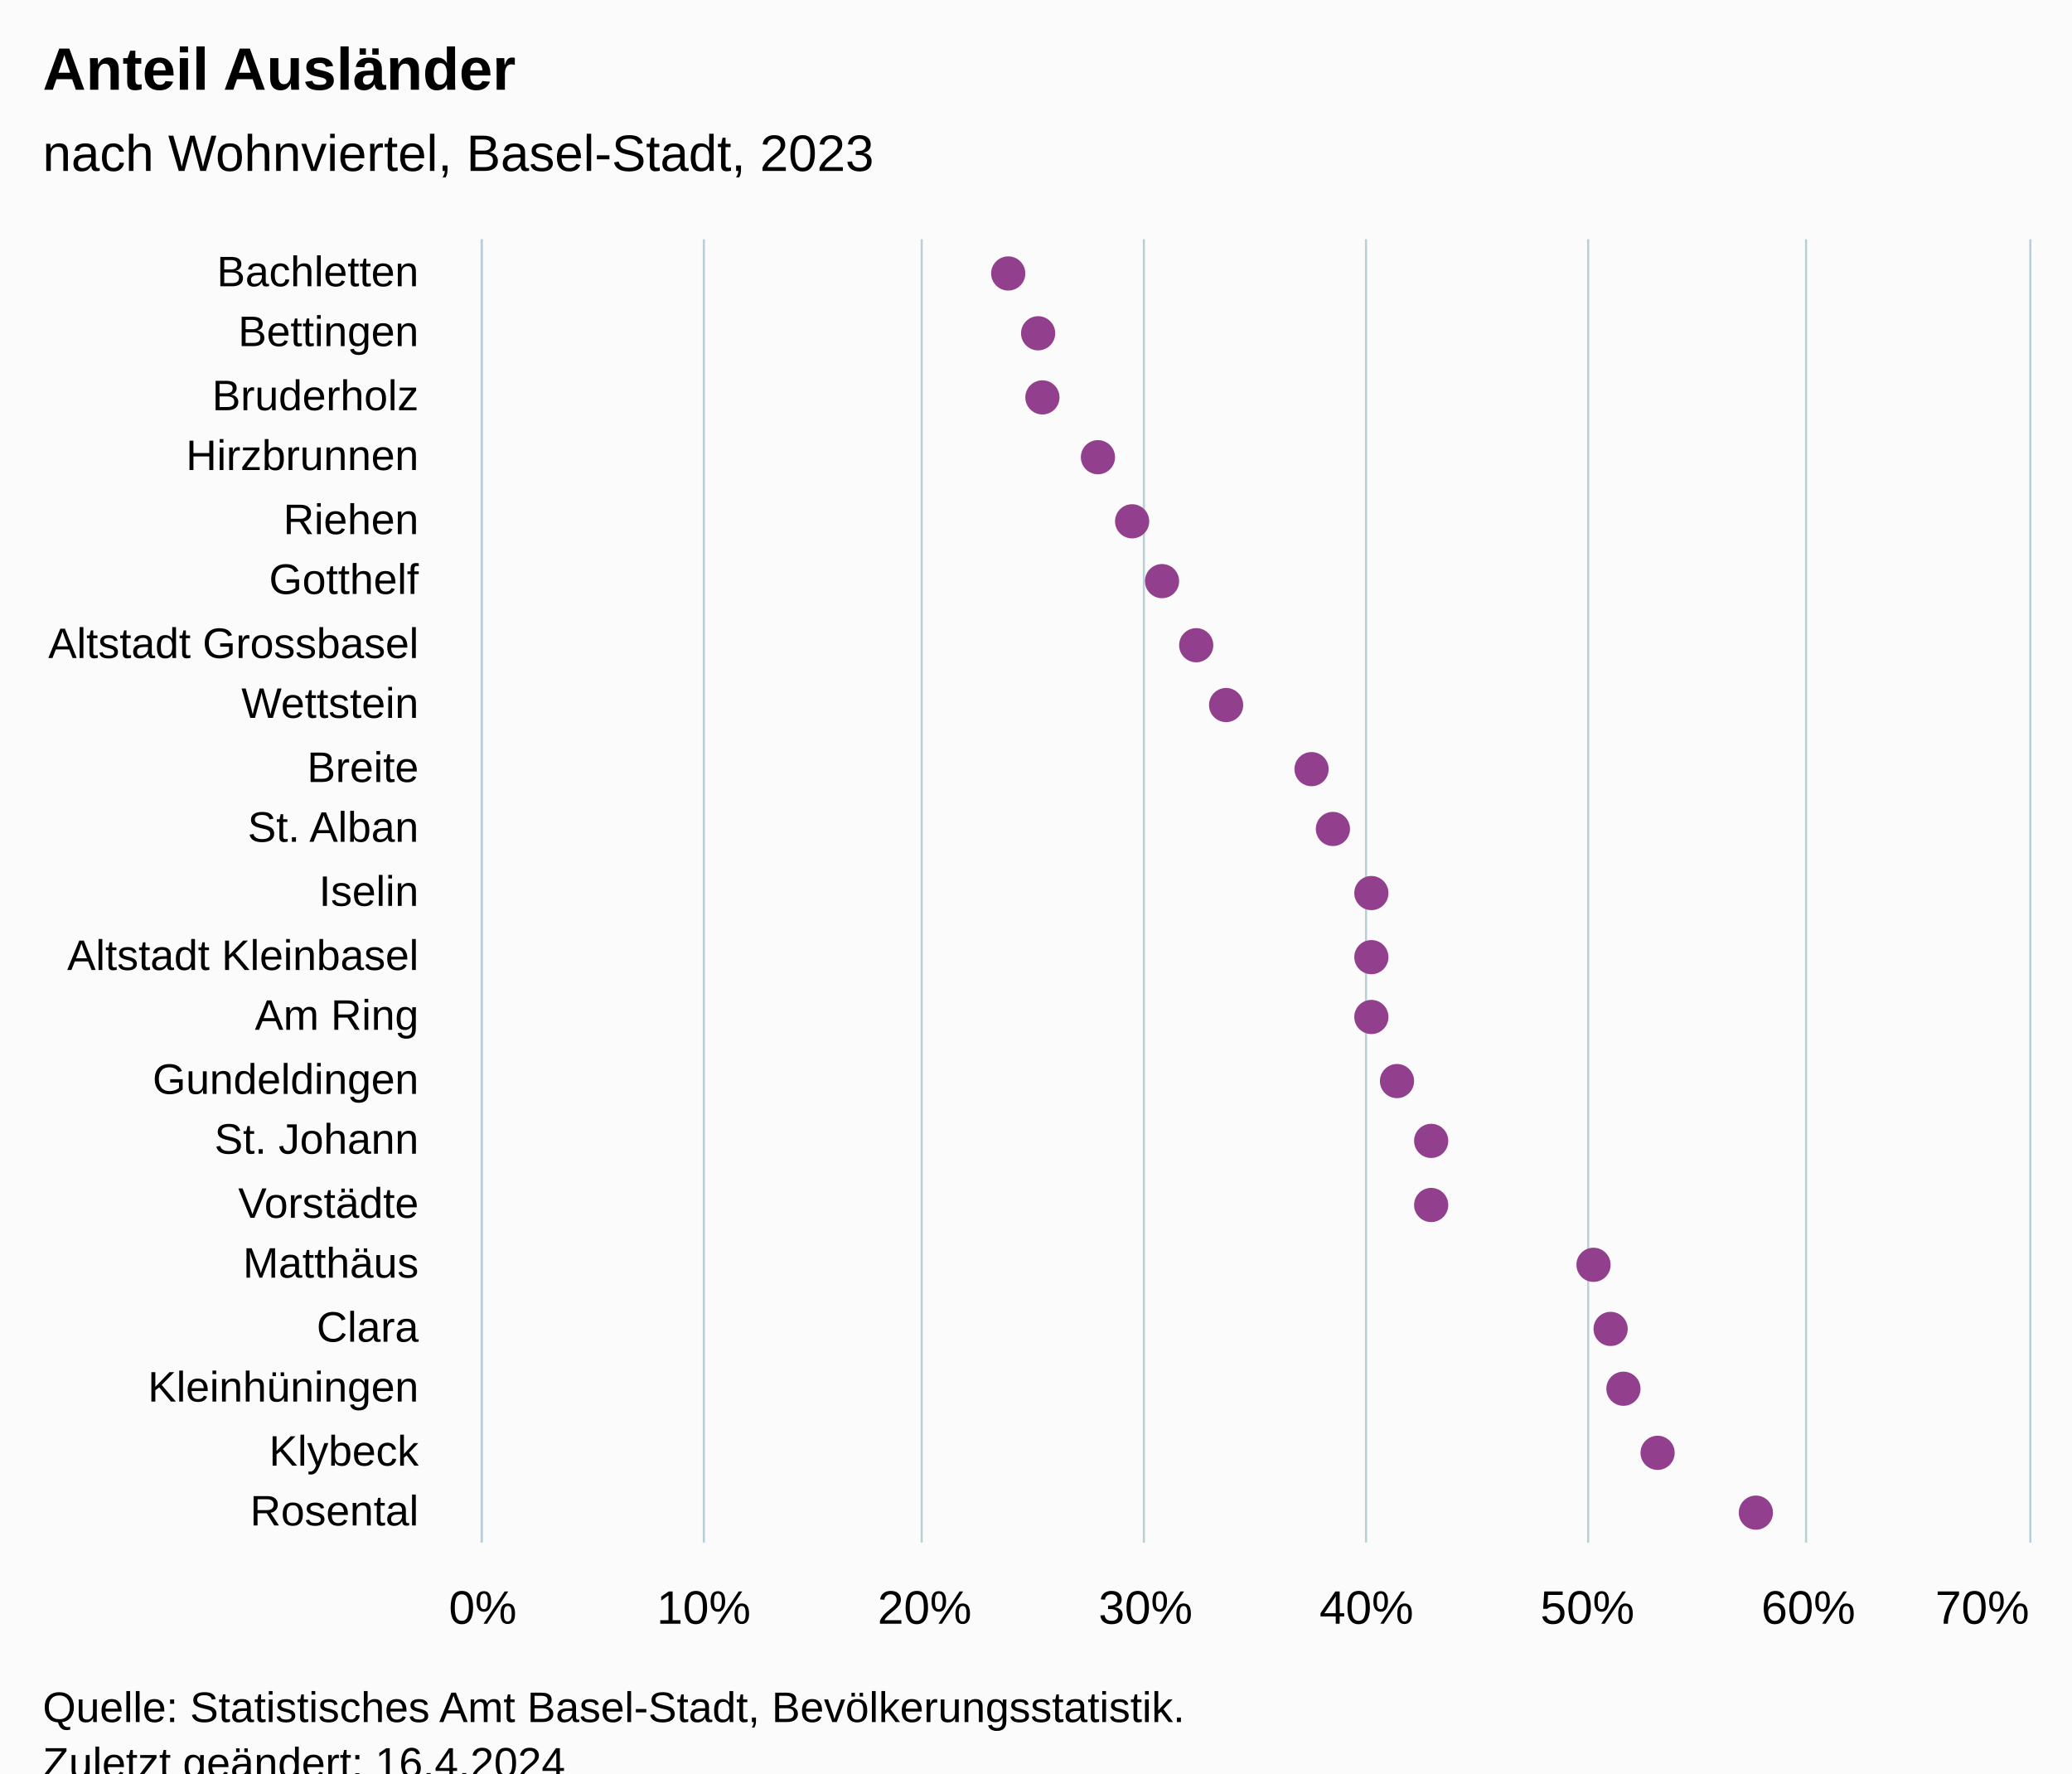
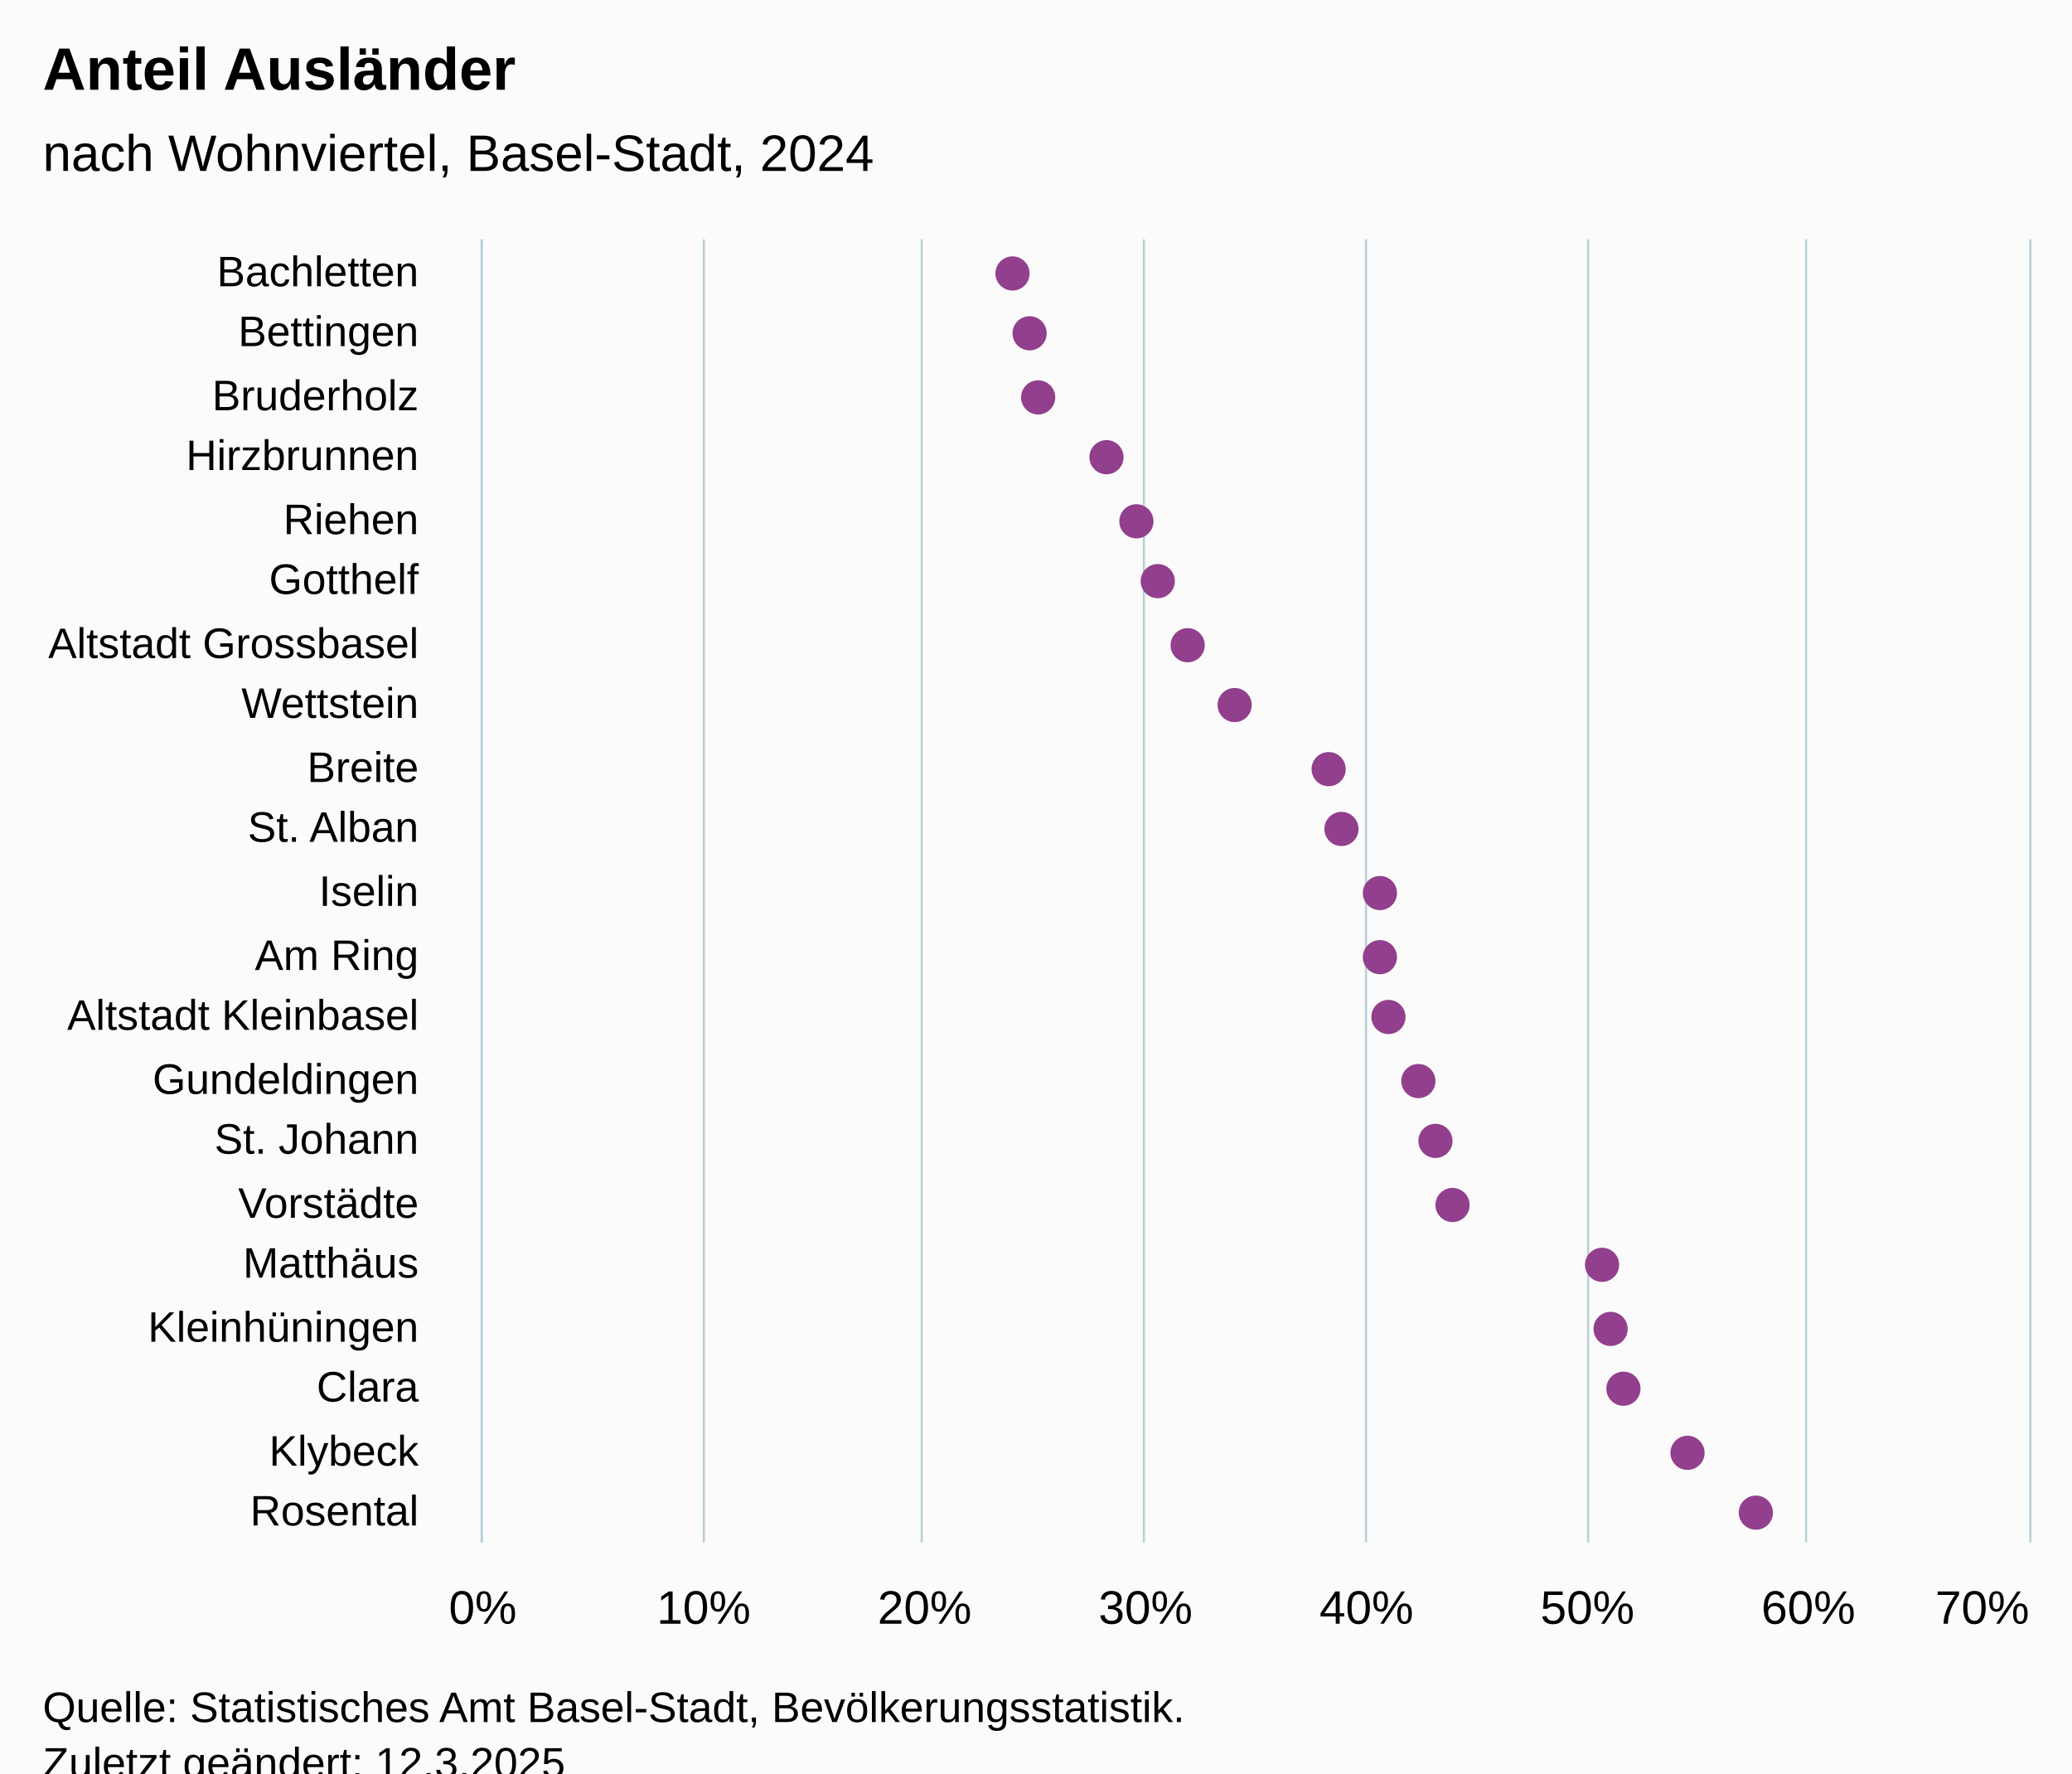
<svg xmlns="http://www.w3.org/2000/svg" version="1.1" class="highcharts-root" style="font-family:Arial;font-size:12px;" viewBox="0 0 485 415">
  <defs>
-     <clipPath id="highcharts-0e6jis1-49-">
+     <clipPath id="highcharts-t504xx5-49-">
      <rect x="0" y="0" width="305" height="362" fill="none" />
    </clipPath>
-     <clipPath id="highcharts-0e6jis1-71-">
+     <clipPath id="highcharts-t504xx5-71-">
      <rect x="0" y="0" width="305" height="362" fill="none" />
    </clipPath>
-     <clipPath id="highcharts-0e6jis1-93-">
+     <clipPath id="highcharts-t504xx5-93-">
      <rect x="113" y="56" width="362" height="305" fill="none" />
    </clipPath>
  </defs>
  <rect fill="#fbfbfb" class="highcharts-background" x="0" y="0" width="485" height="428" rx="0" ry="0" />
  <rect fill="none" class="highcharts-plot-background" x="113" y="56" width="362" height="305" />
  <g class="highcharts-pane-group" data-z-index="0" />
  <g class="highcharts-grid highcharts-xaxis-grid" data-z-index="1">
    <path fill="none" data-z-index="1" class="highcharts-grid-line" d="M 113 71.5 L 475 71.5" opacity="1" />
    <path fill="none" data-z-index="1" class="highcharts-grid-line" d="M 113 85.5 L 475 85.5" opacity="1" />
    <path fill="none" data-z-index="1" class="highcharts-grid-line" d="M 113 100.5 L 475 100.5" opacity="1" />
    <path fill="none" data-z-index="1" class="highcharts-grid-line" d="M 113 114.5 L 475 114.5" opacity="1" />
    <path fill="none" data-z-index="1" class="highcharts-grid-line" d="M 113 129.5 L 475 129.5" opacity="1" />
    <path fill="none" data-z-index="1" class="highcharts-grid-line" d="M 113 143.5 L 475 143.5" opacity="1" />
    <path fill="none" data-z-index="1" class="highcharts-grid-line" d="M 113 158.5 L 475 158.5" opacity="1" />
    <path fill="none" data-z-index="1" class="highcharts-grid-line" d="M 113 172.5 L 475 172.5" opacity="1" />
    <path fill="none" data-z-index="1" class="highcharts-grid-line" d="M 113 187.5 L 475 187.5" opacity="1" />
    <path fill="none" data-z-index="1" class="highcharts-grid-line" d="M 113 201.5 L 475 201.5" opacity="1" />
    <path fill="none" data-z-index="1" class="highcharts-grid-line" d="M 113 216.5 L 475 216.5" opacity="1" />
    <path fill="none" data-z-index="1" class="highcharts-grid-line" d="M 113 230.5 L 475 230.5" opacity="1" />
    <path fill="none" data-z-index="1" class="highcharts-grid-line" d="M 113 245.5 L 475 245.5" opacity="1" />
    <path fill="none" data-z-index="1" class="highcharts-grid-line" d="M 113 259.5 L 475 259.5" opacity="1" />
    <path fill="none" data-z-index="1" class="highcharts-grid-line" d="M 113 274.5 L 475 274.5" opacity="1" />
    <path fill="none" data-z-index="1" class="highcharts-grid-line" d="M 113 288.5 L 475 288.5" opacity="1" />
    <path fill="none" data-z-index="1" class="highcharts-grid-line" d="M 113 303.5 L 475 303.5" opacity="1" />
    <path fill="none" data-z-index="1" class="highcharts-grid-line" d="M 113 317.5 L 475 317.5" opacity="1" />
    <path fill="none" data-z-index="1" class="highcharts-grid-line" d="M 113 332.5 L 475 332.5" opacity="1" />
    <path fill="none" data-z-index="1" class="highcharts-grid-line" d="M 113 346.5 L 475 346.5" opacity="1" />
    <path fill="none" data-z-index="1" class="highcharts-grid-line" d="M 113 361.5 L 475 361.5" opacity="1" />
    <path fill="none" data-z-index="1" class="highcharts-grid-line" d="M 113 56.5 L 475 56.5" opacity="1" />
  </g>
  <g class="highcharts-grid highcharts-yaxis-grid" data-z-index="1">
    <path fill="none" stroke="#B9CFD7" stroke-width="0.5" data-z-index="1" class="highcharts-grid-line" d="M 112.75 56 L 112.75 361" opacity="1" />
    <path fill="none" stroke="#B9CFD7" stroke-width="0.5" data-z-index="1" class="highcharts-grid-line" d="M 164.75 56 L 164.75 361" opacity="1" />
    <path fill="none" stroke="#B9CFD7" stroke-width="0.5" data-z-index="1" class="highcharts-grid-line" d="M 215.75 56 L 215.75 361" opacity="1" />
    <path fill="none" stroke="#B9CFD7" stroke-width="0.5" data-z-index="1" class="highcharts-grid-line" d="M 267.75 56 L 267.75 361" opacity="1" />
    <path fill="none" stroke="#B9CFD7" stroke-width="0.5" data-z-index="1" class="highcharts-grid-line" d="M 319.75 56 L 319.75 361" opacity="1" />
    <path fill="none" stroke="#B9CFD7" stroke-width="0.5" data-z-index="1" class="highcharts-grid-line" d="M 371.75 56 L 371.75 361" opacity="1" />
    <path fill="none" stroke="#B9CFD7" stroke-width="0.5" data-z-index="1" class="highcharts-grid-line" d="M 422.75 56 L 422.75 361" opacity="1" />
    <path fill="none" stroke="#B9CFD7" stroke-width="0.5" data-z-index="1" class="highcharts-grid-line" d="M 475.25 56 L 475.25 361" opacity="1" />
  </g>
  <rect fill="none" class="highcharts-plot-border" data-z-index="1" x="113" y="56" width="362" height="305" />
  <g class="highcharts-axis highcharts-xaxis" data-z-index="2">
    <path fill="none" class="highcharts-axis-line" stroke="#B9CFD7" stroke-width="0.5" data-z-index="7" d="M 112.75 56 L 112.75 361" />
  </g>
  <g class="highcharts-axis highcharts-yaxis" data-z-index="2">
    <path fill="none" class="highcharts-axis-line" data-z-index="7" d="M 113 361 L 475 361" />
  </g>
  <g class="highcharts-series-group" data-z-index="3">
-     <g class="highcharts-series highcharts-series-0 highcharts-scatter-series" data-z-index="0.1" opacity="1" transform="translate(475,361) rotate(90) scale(-1,1) scale(1 1)" clip-path="url(#highcharts-0e6jis1-71-)" />
+     <g class="highcharts-series highcharts-series-0 highcharts-scatter-series" data-z-index="0.1" opacity="1" transform="translate(475,361) rotate(90) scale(-1,1) scale(1 1)" clip-path="url(#highcharts-t504xx5-71-)" />
    <g class="highcharts-markers highcharts-series-0 highcharts-scatter-series" data-z-index="0.1" opacity="1" transform="translate(475,361) rotate(90) scale(-1,1) scale(1 1)" clip-path="none">
-       <path fill="#923F8D" d="M 297 243 A 4 4 0 1 1 297.004 243 Z" opacity="1" class="highcharts-point" />
-       <path fill="#923F8D" d="M 283 236 A 4 4 0 1 1 283.004 236 Z" opacity="1" class="highcharts-point" />
-       <path fill="#923F8D" d="M 268 235 A 4 4 0 1 1 268.004 235 Z" opacity="1" class="highcharts-point" />
-       <path fill="#923F8D" d="M 254 222 A 4 4 0 1 1 254.004 222 Z" opacity="1" class="highcharts-point" />
-       <path fill="#923F8D" d="M 239 214 A 4 4 0 1 1 239.004 214 Z" opacity="1" class="highcharts-point" />
-       <path fill="#923F8D" d="M 225 207 A 4 4 0 1 1 225.004 207 Z" opacity="1" class="highcharts-point" />
-       <path fill="#923F8D" d="M 210 199 A 4 4 0 1 1 210.004 199 Z" opacity="1" class="highcharts-point" />
-       <path fill="#923F8D" d="M 196 192 A 4 4 0 1 1 196.004 192 Z" opacity="1" class="highcharts-point" />
-       <path fill="#923F8D" d="M 181 172 A 4 4 0 1 1 181.004 172 Z" opacity="1" class="highcharts-point" />
-       <path fill="#923F8D" d="M 167 167 A 4 4 0 1 1 167.004 167 Z" opacity="1" class="highcharts-point" />
-       <path fill="#923F8D" d="M 152 158 A 4 4 0 1 1 152.004 158 Z" opacity="1" class="highcharts-point" />
-       <path fill="#923F8D" d="M 137 158 A 4 4 0 1 1 137.004 158 Z" opacity="1" class="highcharts-point" />
-       <path fill="#923F8D" d="M 123 158 A 4 4 0 1 1 123.004 158 Z" opacity="1" class="highcharts-point" />
-       <path fill="#923F8D" d="M 108 152 A 4 4 0 1 1 108.004 152 Z" opacity="1" class="highcharts-point" />
-       <path fill="#923F8D" d="M 94 144 A 4 4 0 1 1 94.004 144 Z" opacity="1" class="highcharts-point" />
-       <path fill="#923F8D" d="M 79 144 A 4 4 0 1 1 79.004 144 Z" opacity="1" class="highcharts-point" />
-       <path fill="#923F8D" d="M 65 106 A 4 4 0 1 1 65.004 106 Z" opacity="1" class="highcharts-point" />
+       <path fill="#923F8D" d="M 297 242 A 4 4 0 1 1 297.004 242 Z" opacity="1" class="highcharts-point" />
+       <path fill="#923F8D" d="M 283 238 A 4 4 0 1 1 283.004 238 Z" opacity="1" class="highcharts-point" />
+       <path fill="#923F8D" d="M 268 236 A 4 4 0 1 1 268.004 236 Z" opacity="1" class="highcharts-point" />
+       <path fill="#923F8D" d="M 254 220 A 4 4 0 1 1 254.004 220 Z" opacity="1" class="highcharts-point" />
+       <path fill="#923F8D" d="M 239 213 A 4 4 0 1 1 239.004 213 Z" opacity="1" class="highcharts-point" />
+       <path fill="#923F8D" d="M 225 208 A 4 4 0 1 1 225.004 208 Z" opacity="1" class="highcharts-point" />
+       <path fill="#923F8D" d="M 210 201 A 4 4 0 1 1 210.004 201 Z" opacity="1" class="highcharts-point" />
+       <path fill="#923F8D" d="M 196 190 A 4 4 0 1 1 196.004 190 Z" opacity="1" class="highcharts-point" />
+       <path fill="#923F8D" d="M 181 168 A 4 4 0 1 1 181.004 168 Z" opacity="1" class="highcharts-point" />
+       <path fill="#923F8D" d="M 167 165 A 4 4 0 1 1 167.004 165 Z" opacity="1" class="highcharts-point" />
+       <path fill="#923F8D" d="M 152 156 A 4 4 0 1 1 152.004 156 Z" opacity="1" class="highcharts-point" />
+       <path fill="#923F8D" d="M 137 156 A 4 4 0 1 1 137.004 156 Z" opacity="1" class="highcharts-point" />
+       <path fill="#923F8D" d="M 123 154 A 4 4 0 1 1 123.004 154 Z" opacity="1" class="highcharts-point" />
+       <path fill="#923F8D" d="M 108 147 A 4 4 0 1 1 108.004 147 Z" opacity="1" class="highcharts-point" />
+       <path fill="#923F8D" d="M 94 143 A 4 4 0 1 1 94.004 143 Z" opacity="1" class="highcharts-point" />
+       <path fill="#923F8D" d="M 79 139 A 4 4 0 1 1 79.004 139 Z" opacity="1" class="highcharts-point" />
+       <path fill="#923F8D" d="M 65 104 A 4 4 0 1 1 65.004 104 Z" opacity="1" class="highcharts-point" />
      <path fill="#923F8D" d="M 50 102 A 4 4 0 1 1 50.004 102 Z" opacity="1" class="highcharts-point" />
      <path fill="#923F8D" d="M 36 99 A 4 4 0 1 1 36.004 99 Z" opacity="1" class="highcharts-point" />
-       <path fill="#923F8D" d="M 21 91 A 4 4 0 1 1 21.004 91 Z" opacity="1" class="highcharts-point" />
+       <path fill="#923F8D" d="M 21 84 A 4 4 0 1 1 21.004 84 Z" opacity="1" class="highcharts-point" />
      <path fill="#923F8D" d="M 7 68 A 4 4 0 1 1 7.004 68 Z" opacity="1" class="highcharts-point" />
    </g>
-     <g class="highcharts-series highcharts-series-1 highcharts-scatter-series highcharts-color-0" visibility="hidden" data-z-index="0.1" opacity="1" transform="translate(475,361) rotate(90) scale(-1,1) scale(1 1)" clip-path="url(#highcharts-0e6jis1-71-)" />
+     <g class="highcharts-series highcharts-series-1 highcharts-scatter-series highcharts-color-0" visibility="hidden" data-z-index="0.1" opacity="1" transform="translate(475,361) rotate(90) scale(-1,1) scale(1 1)" clip-path="url(#highcharts-t504xx5-71-)" />
    <g class="highcharts-markers highcharts-series-1 highcharts-scatter-series highcharts-color-0" visibility="hidden" data-z-index="0.1" opacity="1" transform="translate(475,361) rotate(90) scale(-1,1) scale(1 1)" clip-path="none" />
  </g>
  <text x="10" text-anchor="start" class="highcharts-title" data-z-index="4" style="color:#000000;font-size:14px;font-weight:bold;font-family:Arial;fill:#000000;" y="21">
    <tspan>Anteil Ausländer</tspan>
  </text>
  <text x="10" text-anchor="start" class="highcharts-subtitle" data-z-index="4" style="color:#000000;font-size:12px;font-weight:normal;font-family:Arial;fill:#000000;" y="40">
-     <tspan>nach Wohnviertel, Basel-Stadt, 2023</tspan>
+     <tspan>nach Wohnviertel, Basel-Stadt, 2024</tspan>
  </text>
  <text x="10" text-anchor="start" class="highcharts-caption" data-z-index="4" style="color:#666666;fill:#666666;" y="395" />
  <g class="highcharts-axis-labels highcharts-xaxis-labels" data-z-index="7">
    <text x="98" style="color:#000000;cursor:default;font-size:10px;fill:#000000;" text-anchor="end" transform="translate(0,0)" y="67" opacity="1">Bachletten</text>
    <text x="98" style="color:#000000;cursor:default;font-size:10px;fill:#000000;" text-anchor="end" transform="translate(0,0)" y="81" opacity="1">Bettingen</text>
    <text x="98" style="color:#000000;cursor:default;font-size:10px;fill:#000000;" text-anchor="end" transform="translate(0,0)" y="96" opacity="1">Bruderholz</text>
    <text x="98" style="color:#000000;cursor:default;font-size:10px;fill:#000000;" text-anchor="end" transform="translate(0,0)" y="110" opacity="1">Hirzbrunnen</text>
    <text x="98" style="color:#000000;cursor:default;font-size:10px;fill:#000000;" text-anchor="end" transform="translate(0,0)" y="125" opacity="1">Riehen</text>
    <text x="98" style="color:#000000;cursor:default;font-size:10px;fill:#000000;" text-anchor="end" transform="translate(0,0)" y="139" opacity="1">Gotthelf</text>
    <text x="98" style="color:#000000;cursor:default;font-size:10px;fill:#000000;" text-anchor="end" transform="translate(0,0)" y="154" opacity="1">
      <tspan>Altstadt Grossbasel</tspan>
    </text>
    <text x="98" style="color:#000000;cursor:default;font-size:10px;fill:#000000;" text-anchor="end" transform="translate(0,0)" y="168" opacity="1">Wettstein</text>
    <text x="98" style="color:#000000;cursor:default;font-size:10px;fill:#000000;" text-anchor="end" transform="translate(0,0)" y="183" opacity="1">Breite</text>
    <text x="98" style="color:#000000;cursor:default;font-size:10px;fill:#000000;" text-anchor="end" transform="translate(0,0)" y="197" opacity="1">
      <tspan>St. Alban</tspan>
    </text>
    <text x="98" style="color:#000000;cursor:default;font-size:10px;fill:#000000;" text-anchor="end" transform="translate(0,0)" y="212" opacity="1">Iselin</text>
    <text x="98" style="color:#000000;cursor:default;font-size:10px;fill:#000000;" text-anchor="end" transform="translate(0,0)" y="227" opacity="1">
-       <tspan>Altstadt Kleinbasel</tspan>
+       <tspan>Am Ring</tspan>
    </text>
    <text x="98" style="color:#000000;cursor:default;font-size:10px;fill:#000000;" text-anchor="end" transform="translate(0,0)" y="241" opacity="1">
-       <tspan>Am Ring</tspan>
+       <tspan>Altstadt Kleinbasel</tspan>
    </text>
    <text x="98" style="color:#000000;cursor:default;font-size:10px;fill:#000000;" text-anchor="end" transform="translate(0,0)" y="256" opacity="1">Gundeldingen</text>
    <text x="98" style="color:#000000;cursor:default;font-size:10px;fill:#000000;" text-anchor="end" transform="translate(0,0)" y="270" opacity="1">
      <tspan>St. Johann</tspan>
    </text>
    <text x="98" style="color:#000000;cursor:default;font-size:10px;fill:#000000;" text-anchor="end" transform="translate(0,0)" y="285" opacity="1">Vorstädte</text>
    <text x="98" style="color:#000000;cursor:default;font-size:10px;fill:#000000;" text-anchor="end" transform="translate(0,0)" y="299" opacity="1">Matthäus</text>
-     <text x="98" style="color:#000000;cursor:default;font-size:10px;fill:#000000;" text-anchor="end" transform="translate(0,0)" y="314" opacity="1">Clara</text>
-     <text x="98" style="color:#000000;cursor:default;font-size:10px;fill:#000000;" text-anchor="end" transform="translate(0,0)" y="328" opacity="1">Kleinhüningen</text>
+     <text x="98" style="color:#000000;cursor:default;font-size:10px;fill:#000000;" text-anchor="end" transform="translate(0,0)" y="314" opacity="1">Kleinhüningen</text>
+     <text x="98" style="color:#000000;cursor:default;font-size:10px;fill:#000000;" text-anchor="end" transform="translate(0,0)" y="328" opacity="1">Clara</text>
    <text x="98" style="color:#000000;cursor:default;font-size:10px;fill:#000000;" text-anchor="end" transform="translate(0,0)" y="343" opacity="1">Klybeck</text>
    <text x="98" style="color:#000000;cursor:default;font-size:10px;fill:#000000;" text-anchor="end" transform="translate(0,0)" y="357" opacity="1">Rosental</text>
  </g>
  <g class="highcharts-axis-labels highcharts-yaxis-labels" data-z-index="7">
    <text x="113" style="color:#000000;cursor:default;font-size:11px;fill:#000000;" text-anchor="middle" transform="translate(0,0)" y="380" opacity="1">0%</text>
    <text x="164.714" style="color:#000000;cursor:default;font-size:11px;fill:#000000;" text-anchor="middle" transform="translate(0,0)" y="380" opacity="1">10%</text>
    <text x="216.429" style="color:#000000;cursor:default;font-size:11px;fill:#000000;" text-anchor="middle" transform="translate(0,0)" y="380" opacity="1">20%</text>
    <text x="268.143" style="color:#000000;cursor:default;font-size:11px;fill:#000000;" text-anchor="middle" transform="translate(0,0)" y="380" opacity="1">30%</text>
    <text x="319.857" style="color:#000000;cursor:default;font-size:11px;fill:#000000;" text-anchor="middle" transform="translate(0,0)" y="380" opacity="1">40%</text>
    <text x="371.571" style="color:#000000;cursor:default;font-size:11px;fill:#000000;" text-anchor="middle" transform="translate(0,0)" y="380" opacity="1">50%</text>
    <text x="423.286" style="color:#000000;cursor:default;font-size:11px;fill:#000000;" text-anchor="middle" transform="translate(0,0)" y="380" opacity="1">60%</text>
    <text x="464" style="color:#000000;cursor:default;font-size:11px;fill:#000000;" text-anchor="middle" transform="translate(0,0)" y="380" opacity="1">70%</text>
  </g>
  <text x="10" class="highcharts-credits" text-anchor="start" data-z-index="8" style="cursor:default;color:#000000;font-size:10px;fill:#000000;" y="403">
    <tspan>Quelle: Statistisches Amt Basel-Stadt, Bevölkerungsstatistik.</tspan>
-     <tspan x="10" dy="13">Zuletzt geändert: 16.4.2024</tspan>
+     <tspan x="10" dy="13">Zuletzt geändert: 12.3.2025</tspan>
  </text>
-   <g class="highcharts-control-points" data-z-index="99" clip-path="url(#highcharts-0e6jis1-93-)" />
+   <g class="highcharts-control-points" data-z-index="99" clip-path="url(#highcharts-t504xx5-93-)" />
</svg>
